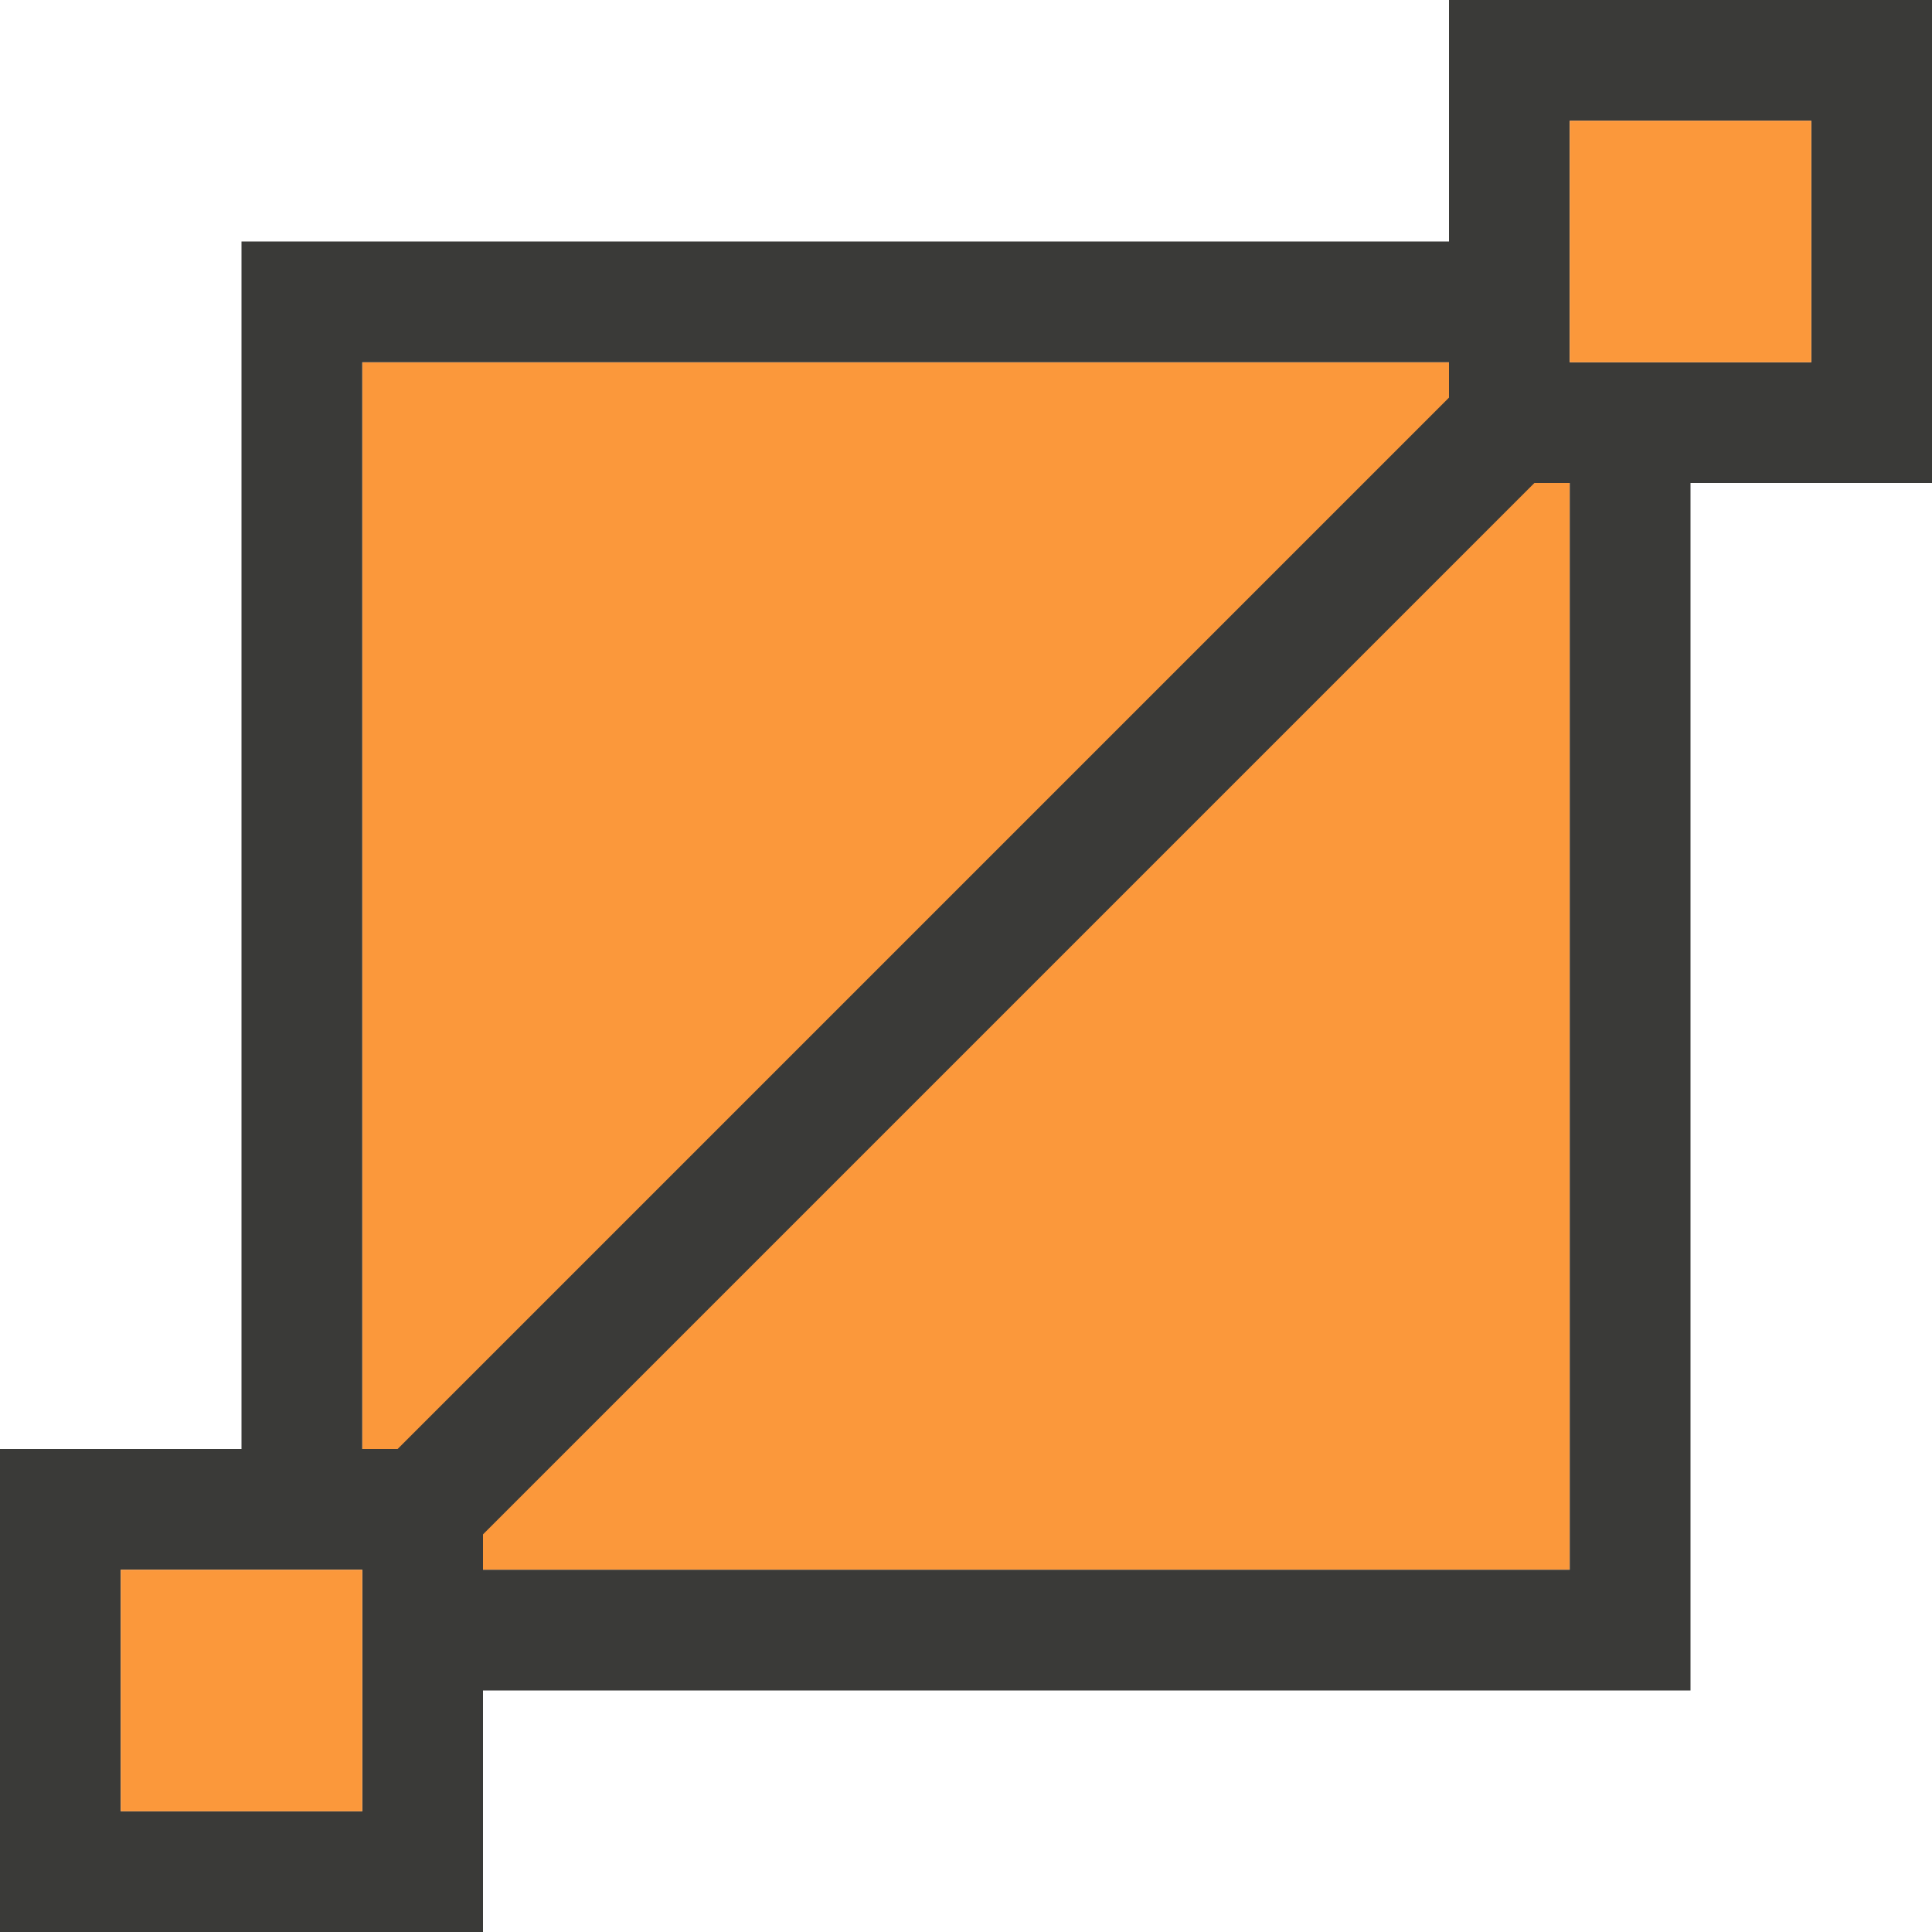
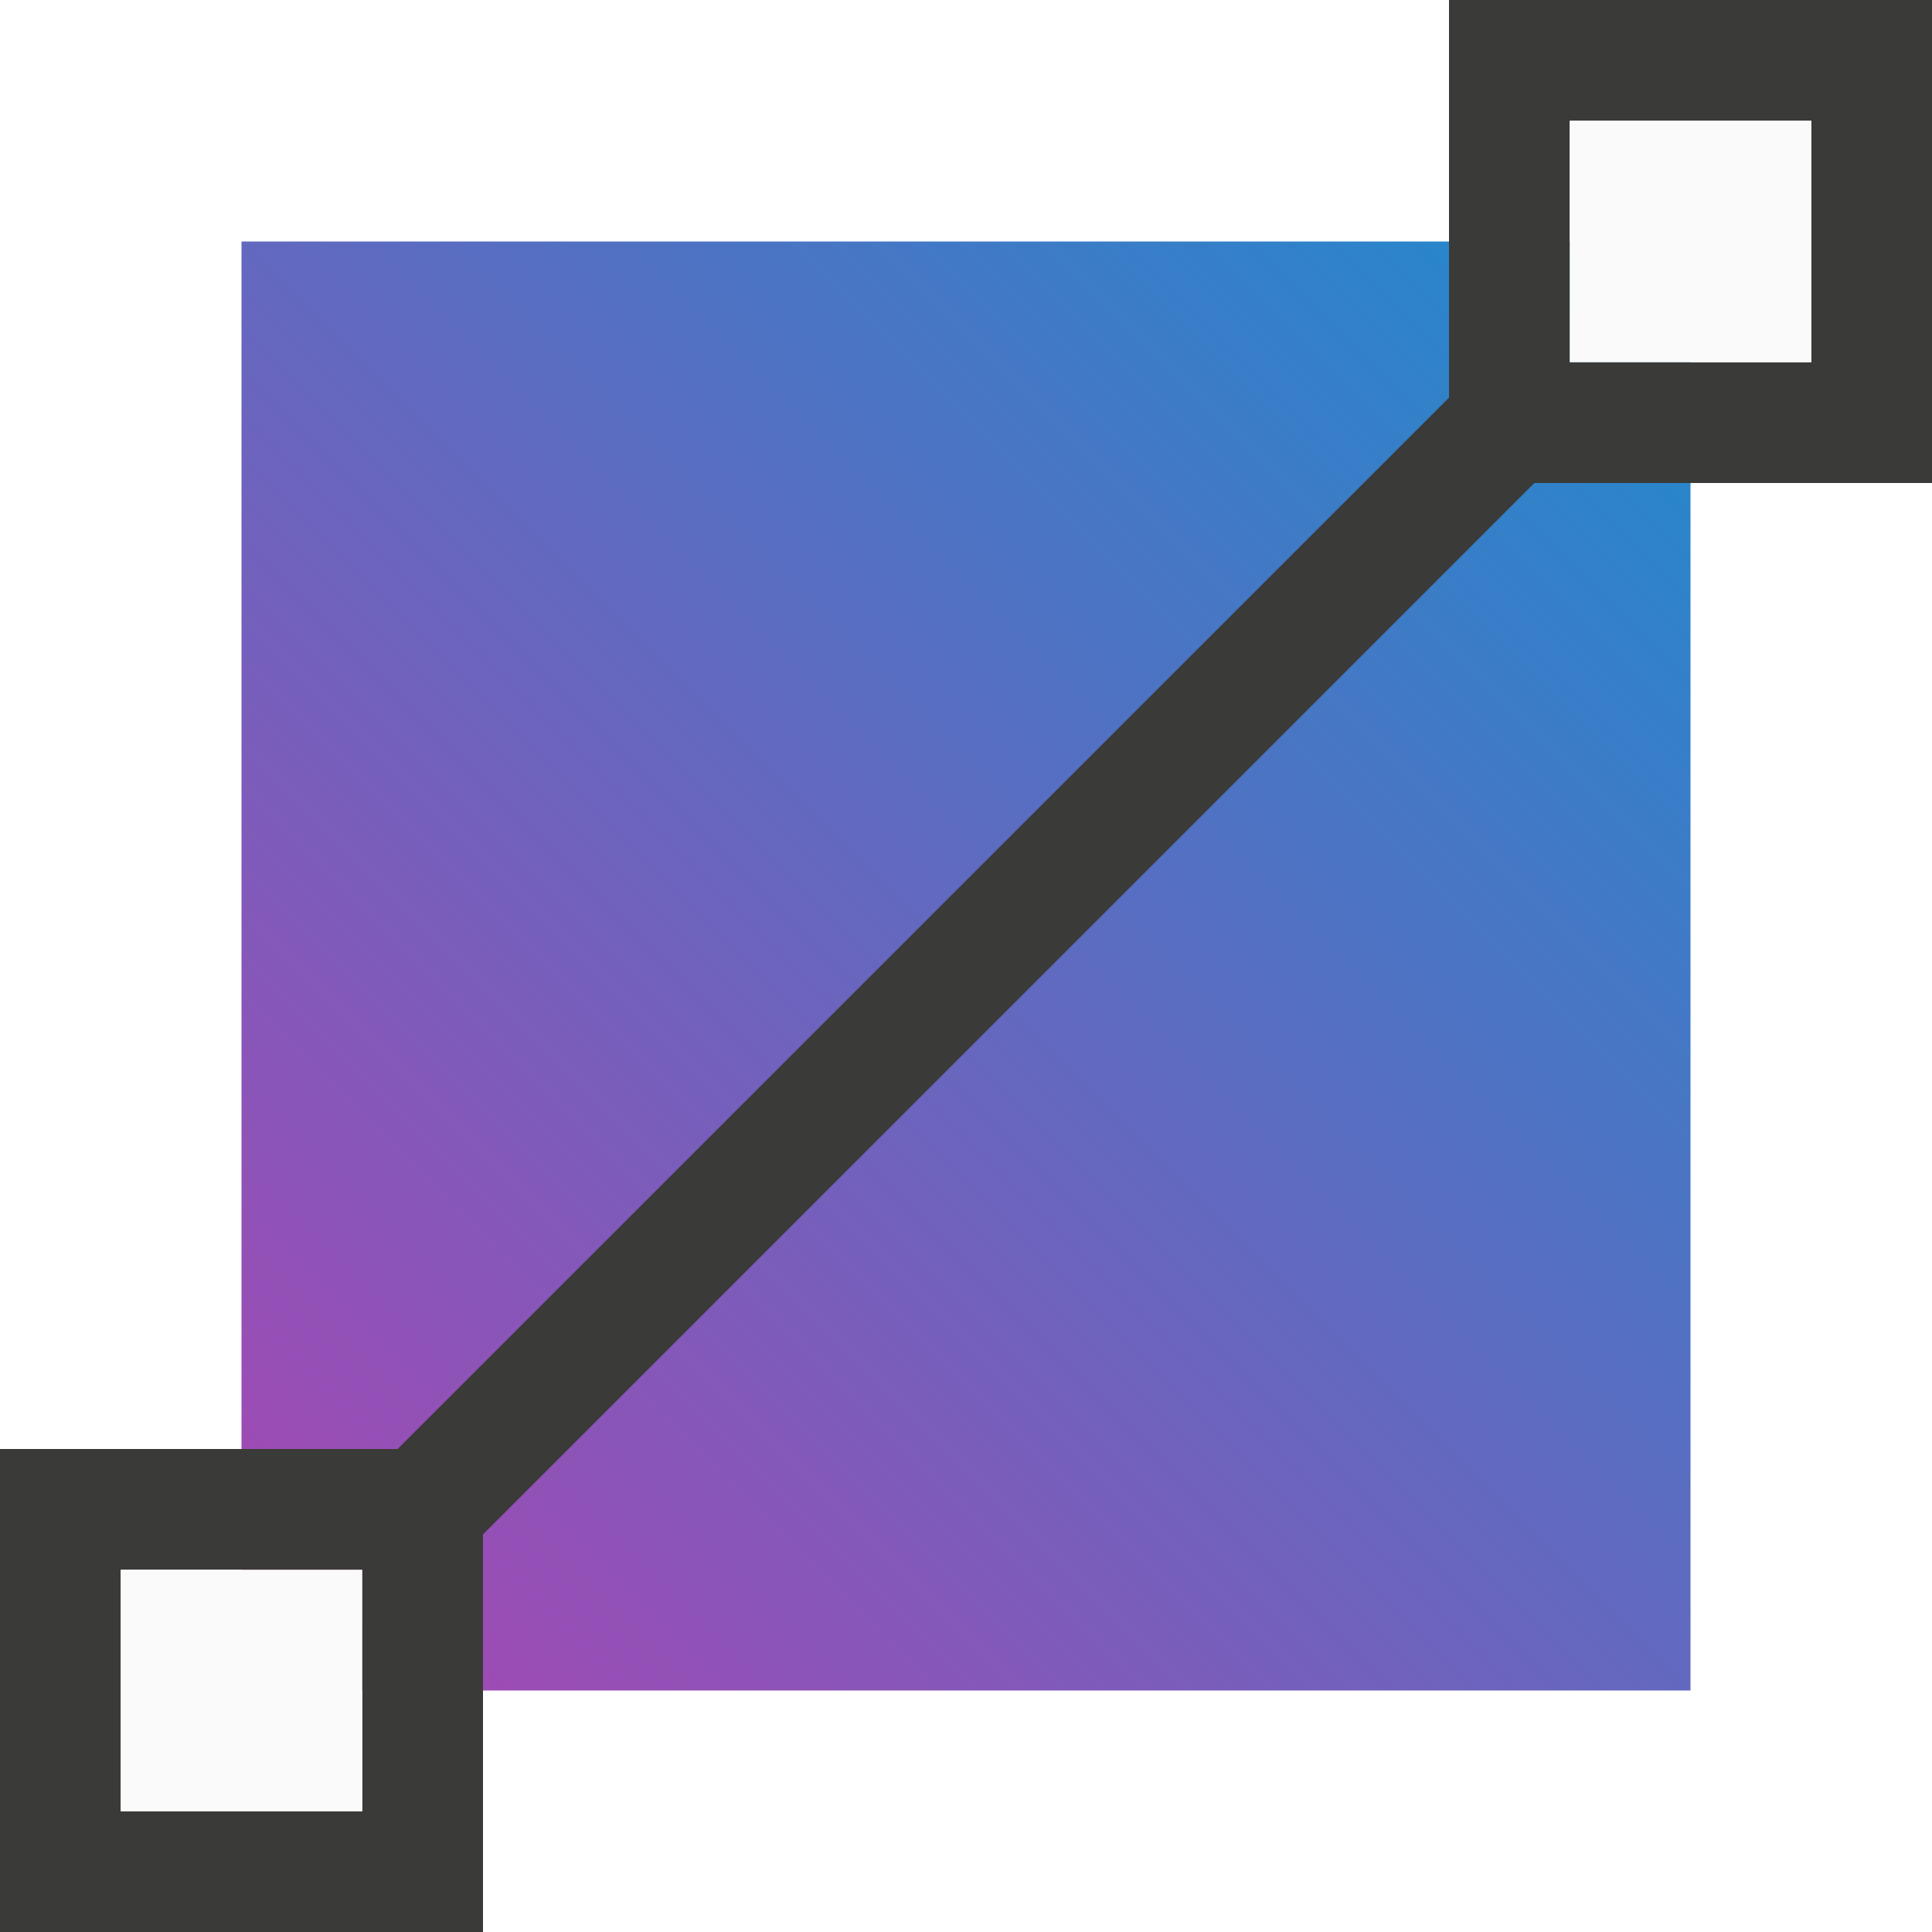
<svg xmlns="http://www.w3.org/2000/svg" height="16" width="16">
-   <path d="m3 3h10v10h-10z" fill="#fb983b" />
-   <g fill="#3a3a38" transform="translate(-2 -6)">
-     <path d="m14 6v3.293l-2 2-1.182 1.182-5.525 5.525h-3.293v4h4v-3.293l5.525-5.525-.818.818 4-4h3.293v-4zm1 1h2v2h-2zm-12 12h2v2h-2z" />
-     <path d="m4 8v10h1v-9h9v-1zm11 2v9h-9v1h10v-10z" />
-   </g>
-   <g fill="#fb983b">
+   <linearGradient id="a" gradientUnits="userSpaceOnUse" x1="2" x2="14" y1="14" y2="2">
+     <stop offset="0" stop-color="#a846b2" />
+     <stop offset="1" stop-color="#1e8bcd" />
+   </linearGradient>
+   <path d="m2 2h12v12h-12z" fill="url(#a)" stroke-width="1.2" />
+   <path d="m14 6v3.293l-2 2-1.182 1.182-5.525 5.525h-3.293v4h4v-3.293l5.525-5.525-.818.818 4-4h3.293v-4zm1 1h2v2h-2zm-12 12h2v2h-2z" fill="#3a3a38" transform="translate(-2 -6)" />
+   <g fill="#fafafa">
    <path d="m13 1h2v2h-2z" />
    <path d="m1 13h2v2h-2z" />
  </g>
</svg>
